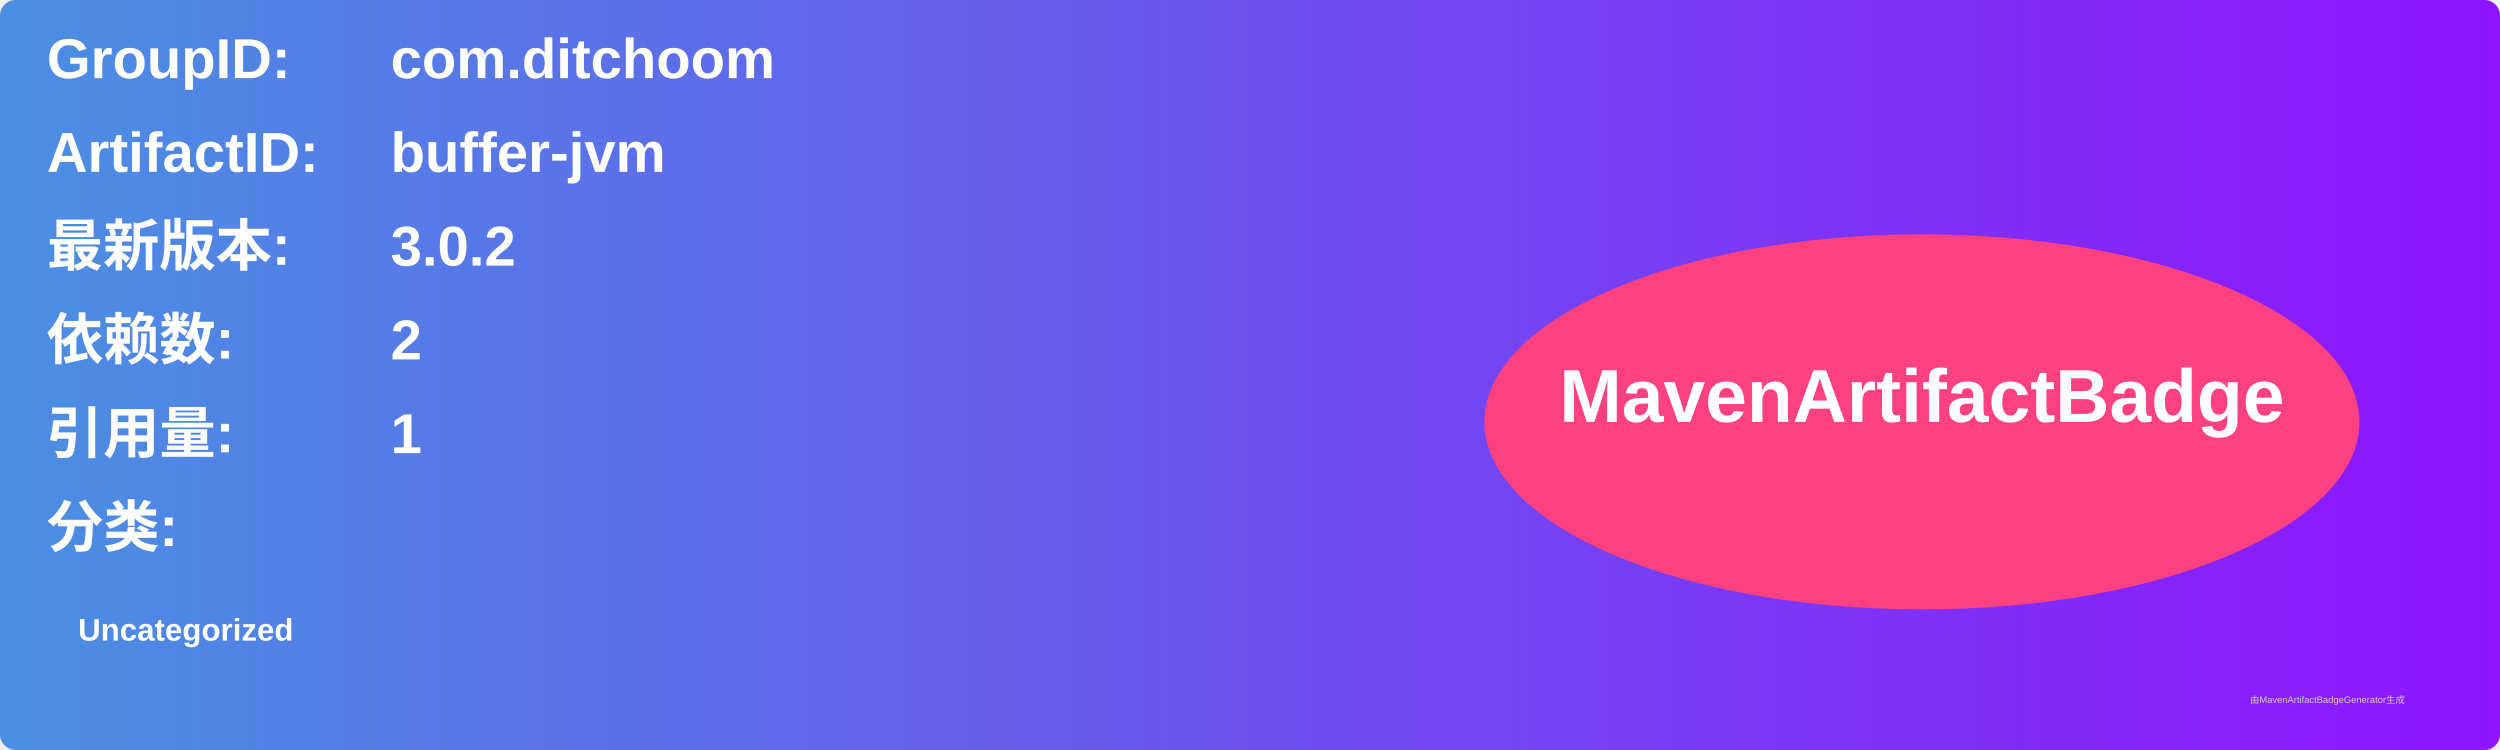
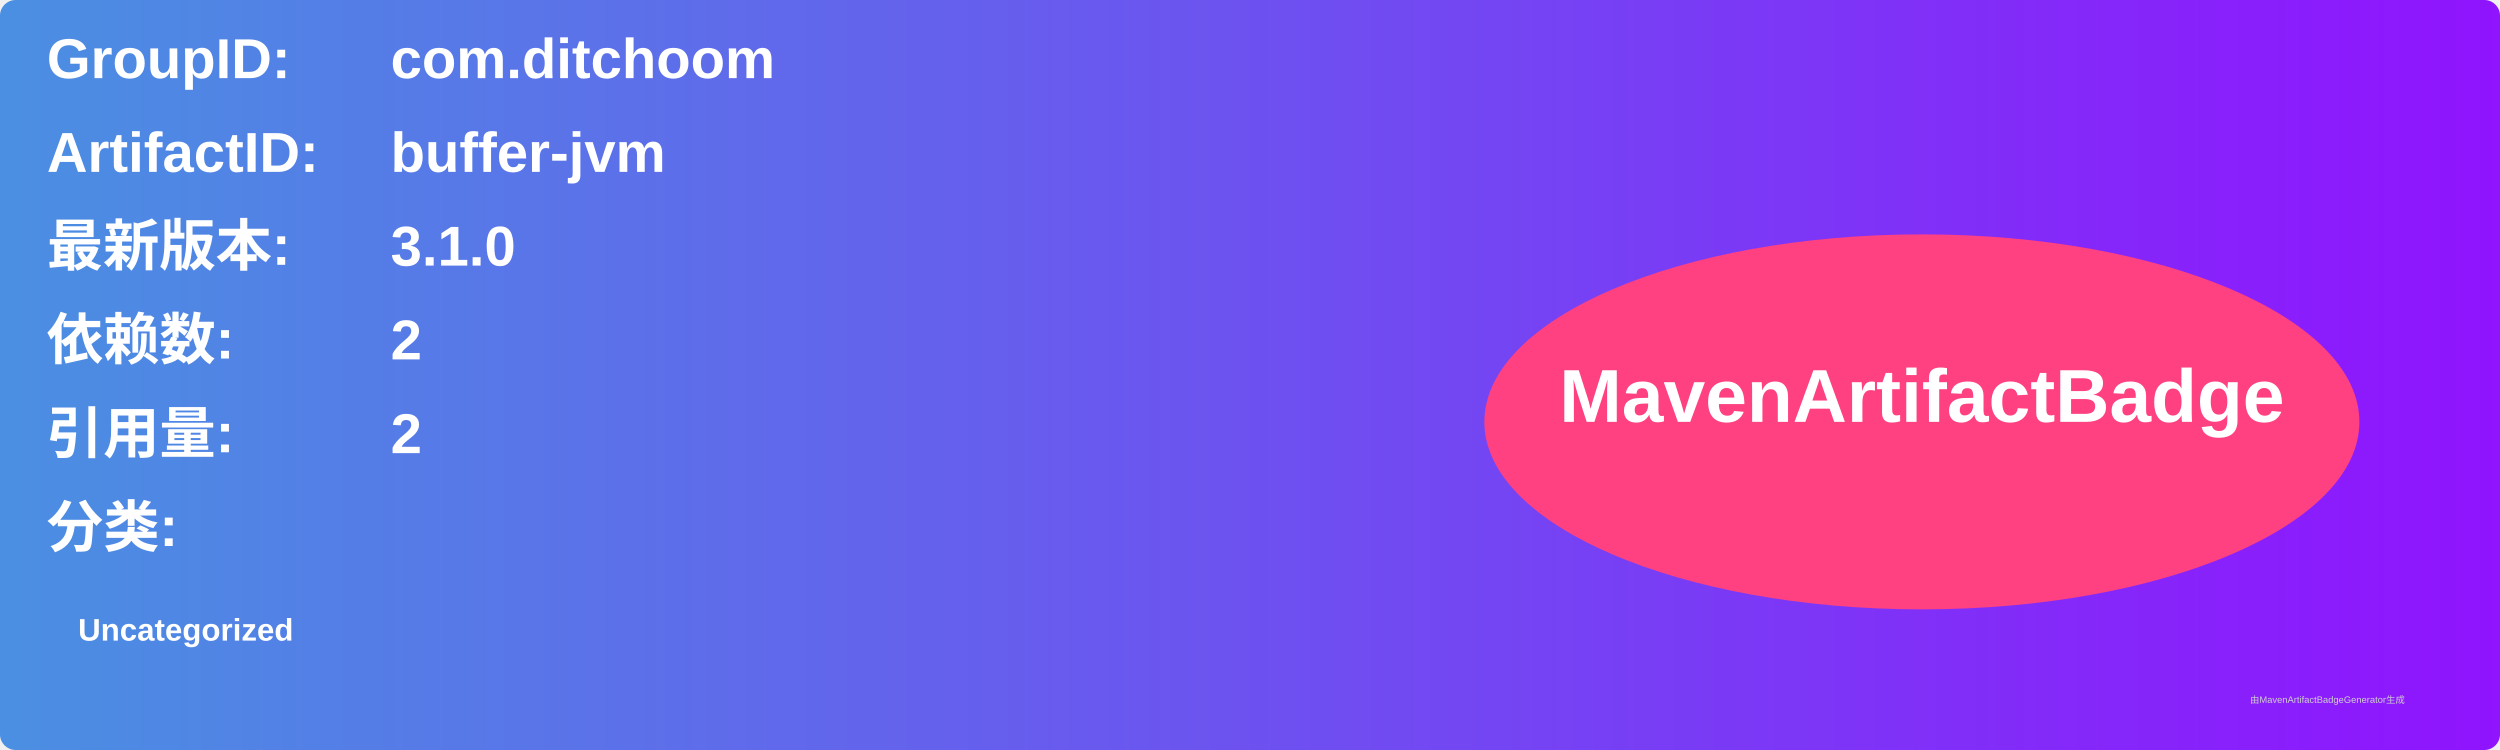
<svg xmlns="http://www.w3.org/2000/svg" width="800" height="240" viewBox="0 0 800 240">
  <linearGradient id="grad" x1="0%" y1="0%" x2="100%" y2="0%">
    <stop offset="0%" stop-color="#4a90e2" />
    <stop offset="100%" stop-color="#9013fe" />
  </linearGradient>
  <rect width="100%" height="100%" rx="5" ry="5" fill="url(#grad)" />
  <g transform="translate(15, 15)">
    <text x="0" y="10" font-family="Arial" font-size="18" fill="white" font-weight="bold" width="260">GroupID:</text>
    <text x="110" y="10" font-family="Arial" font-size="18" fill="white" font-weight="bold" width="460">com.ditchoom</text>
    <text x="0" y="40" font-family="Arial" font-size="18" fill="white" font-weight="bold" width="260">ArtifactID:</text>
    <text x="110" y="40" font-family="Arial" font-size="18" fill="white" font-weight="bold" width="460">buffer-jvm</text>
    <text x="0" y="70" font-family="Arial" font-size="18" fill="white" font-weight="bold">最新版本:</text>
    <text x="110" y="70" font-family="Arial" font-size="18" fill="white" font-weight="bold">
-       <tspan font-weight="bold">3.0.2</tspan>
+       <tspan font-weight="bold">3.1.0</tspan>
    </text>
    <text x="0" y="100" font-family="Arial" font-size="18" fill="white" font-weight="bold">依赖数: </text>
    <text x="110" y="100" font-family="Arial" font-size="18" fill="white">
      <tspan font-weight="bold">2</tspan>
    </text>
    <text x="0" y="130" font-family="Arial" font-size="18" fill="white" font-weight="bold">引用量: </text>
    <text x="110" y="130" font-family="Arial" font-size="18" fill="white">
-       <tspan font-weight="bold">1</tspan>
+       <tspan font-weight="bold">2</tspan>
    </text>
    <text x="0" y="160" font-family="Arial" font-size="18" fill="white" font-weight="bold">分类:</text>
    <text x="10" y="190" font-family="Arial" font-size="10" fill="white">
      <tspan font-weight="bold">Uncategorized</tspan>
    </text>
    <ellipse cx="600" cy="120" rx="140" ry="60" fill="#ff4081" />
    <text x="600" y="120" text-anchor="middle" font-family="Arial" font-size="24" fill="white" font-weight="bold">MavenArtifactBadge</text>
  </g>
  <text x="720" y="225" font-family="Arial" font-size="3" fill="#d0d0d0">由MavenArtifactBadgeGenerator生成</text>
</svg>
